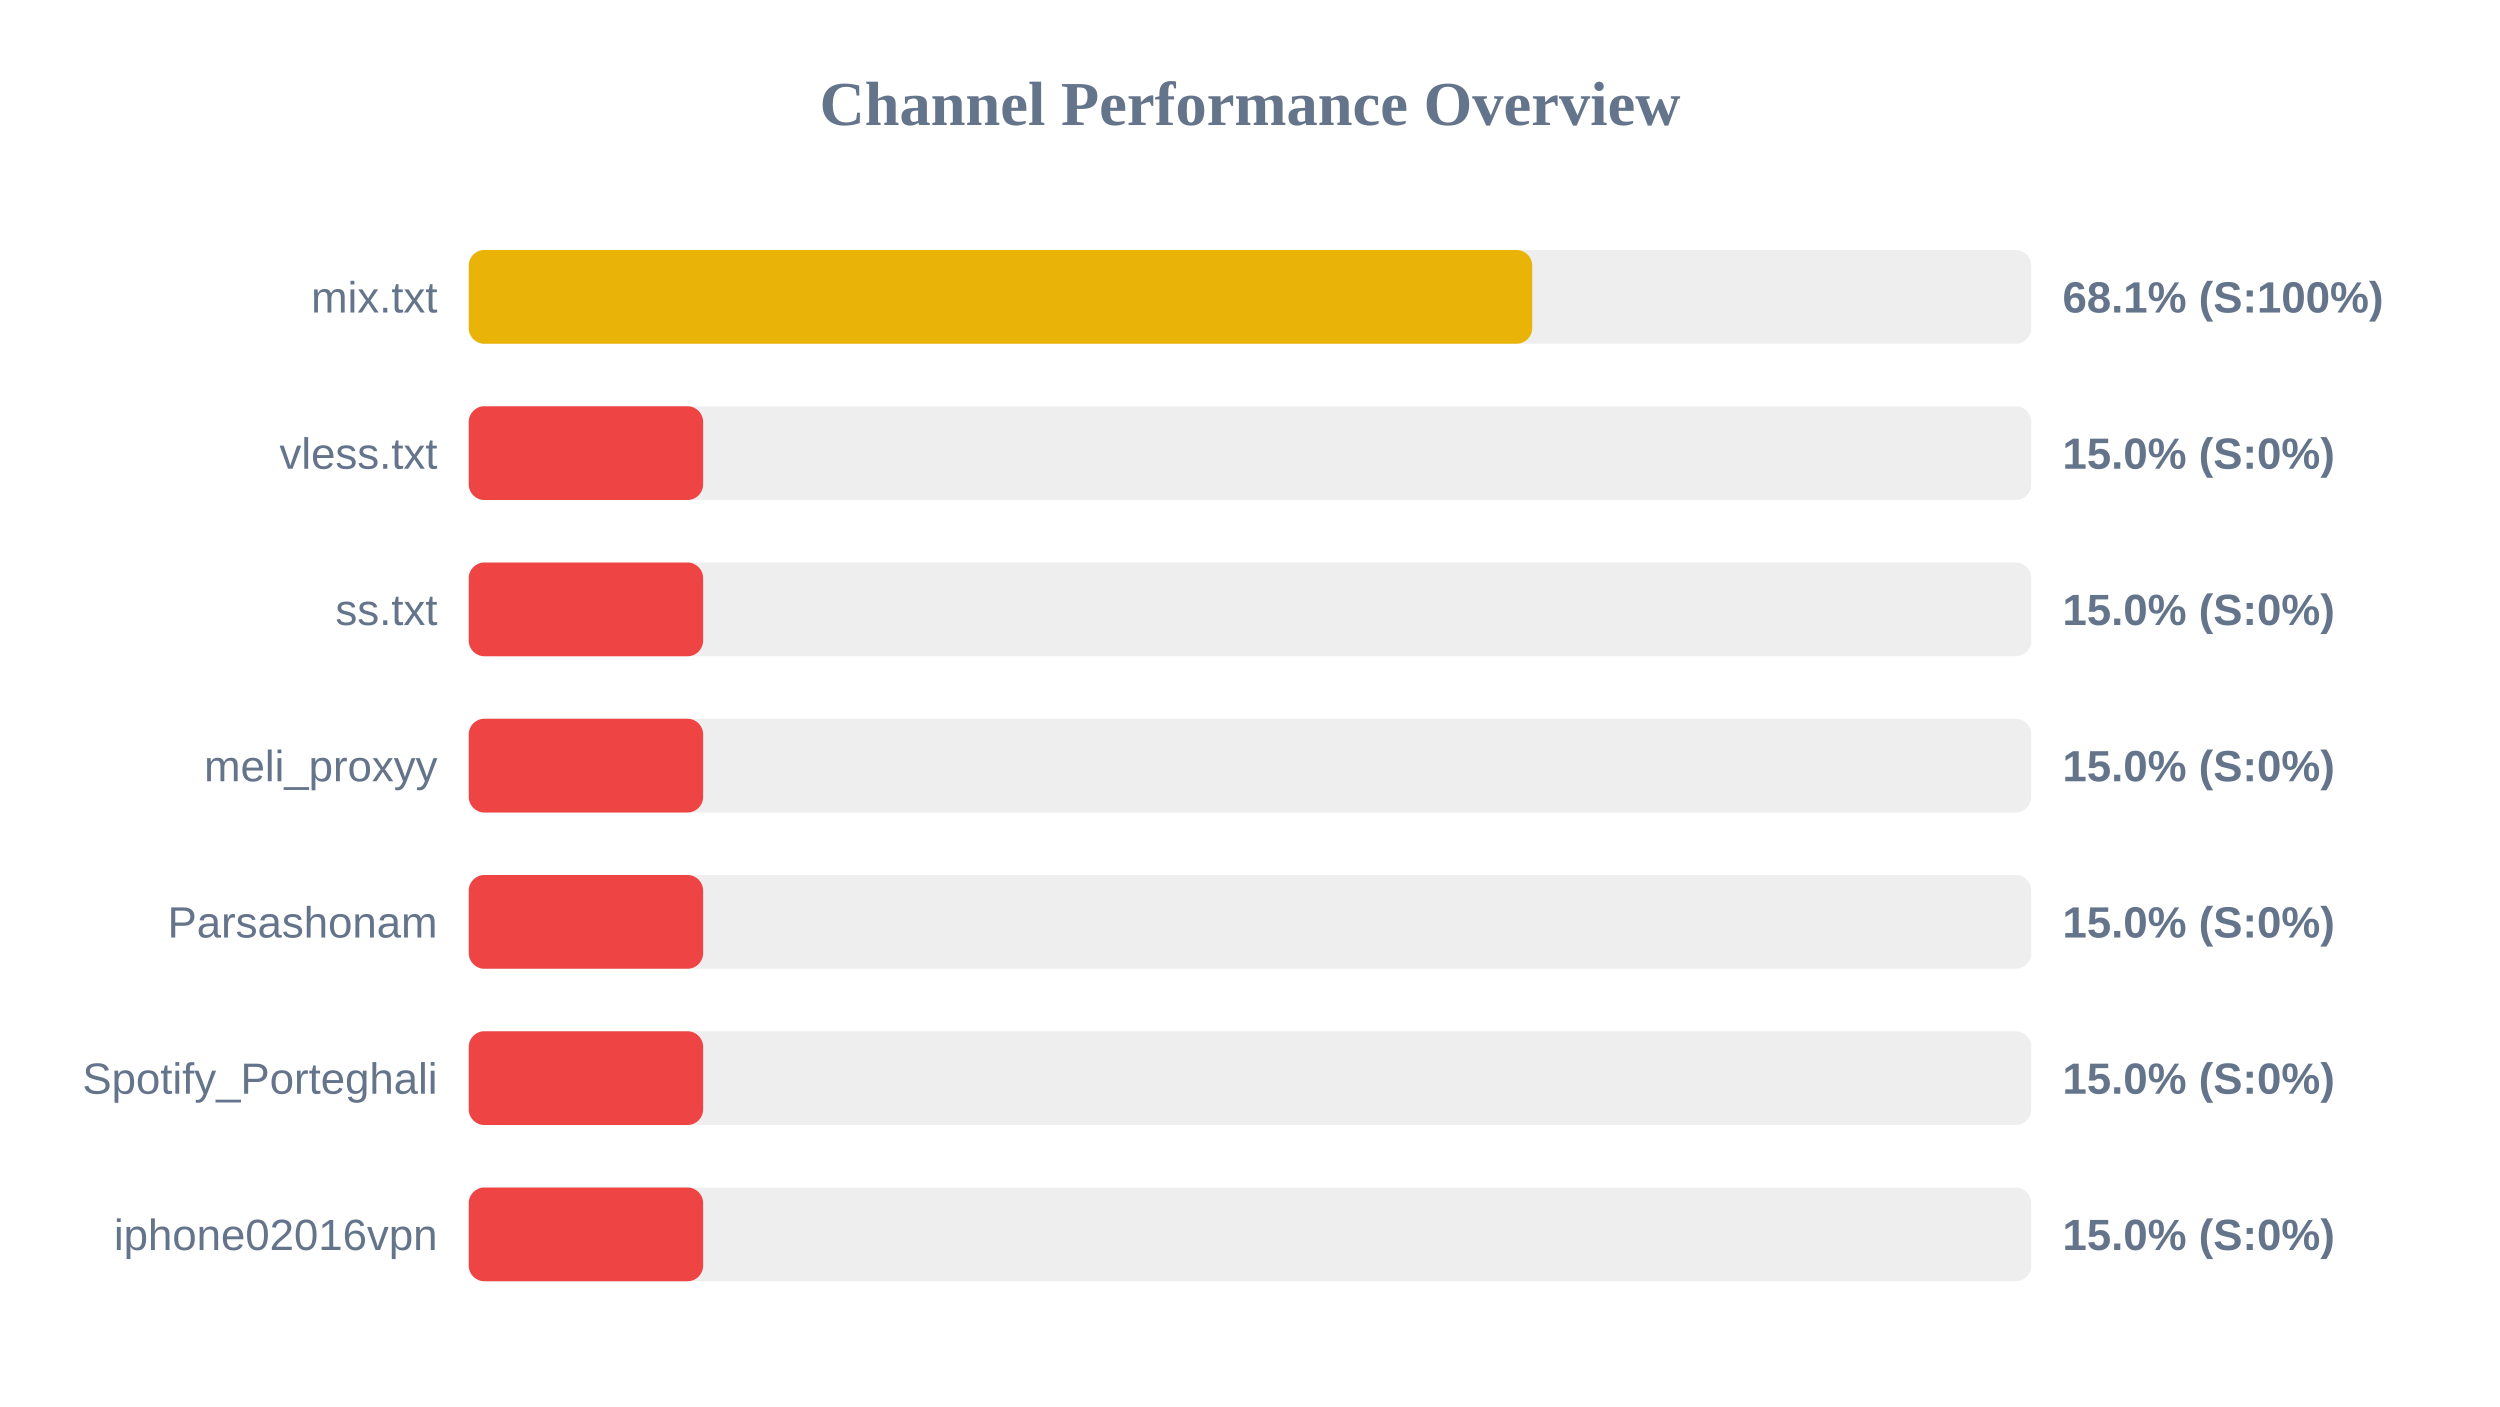
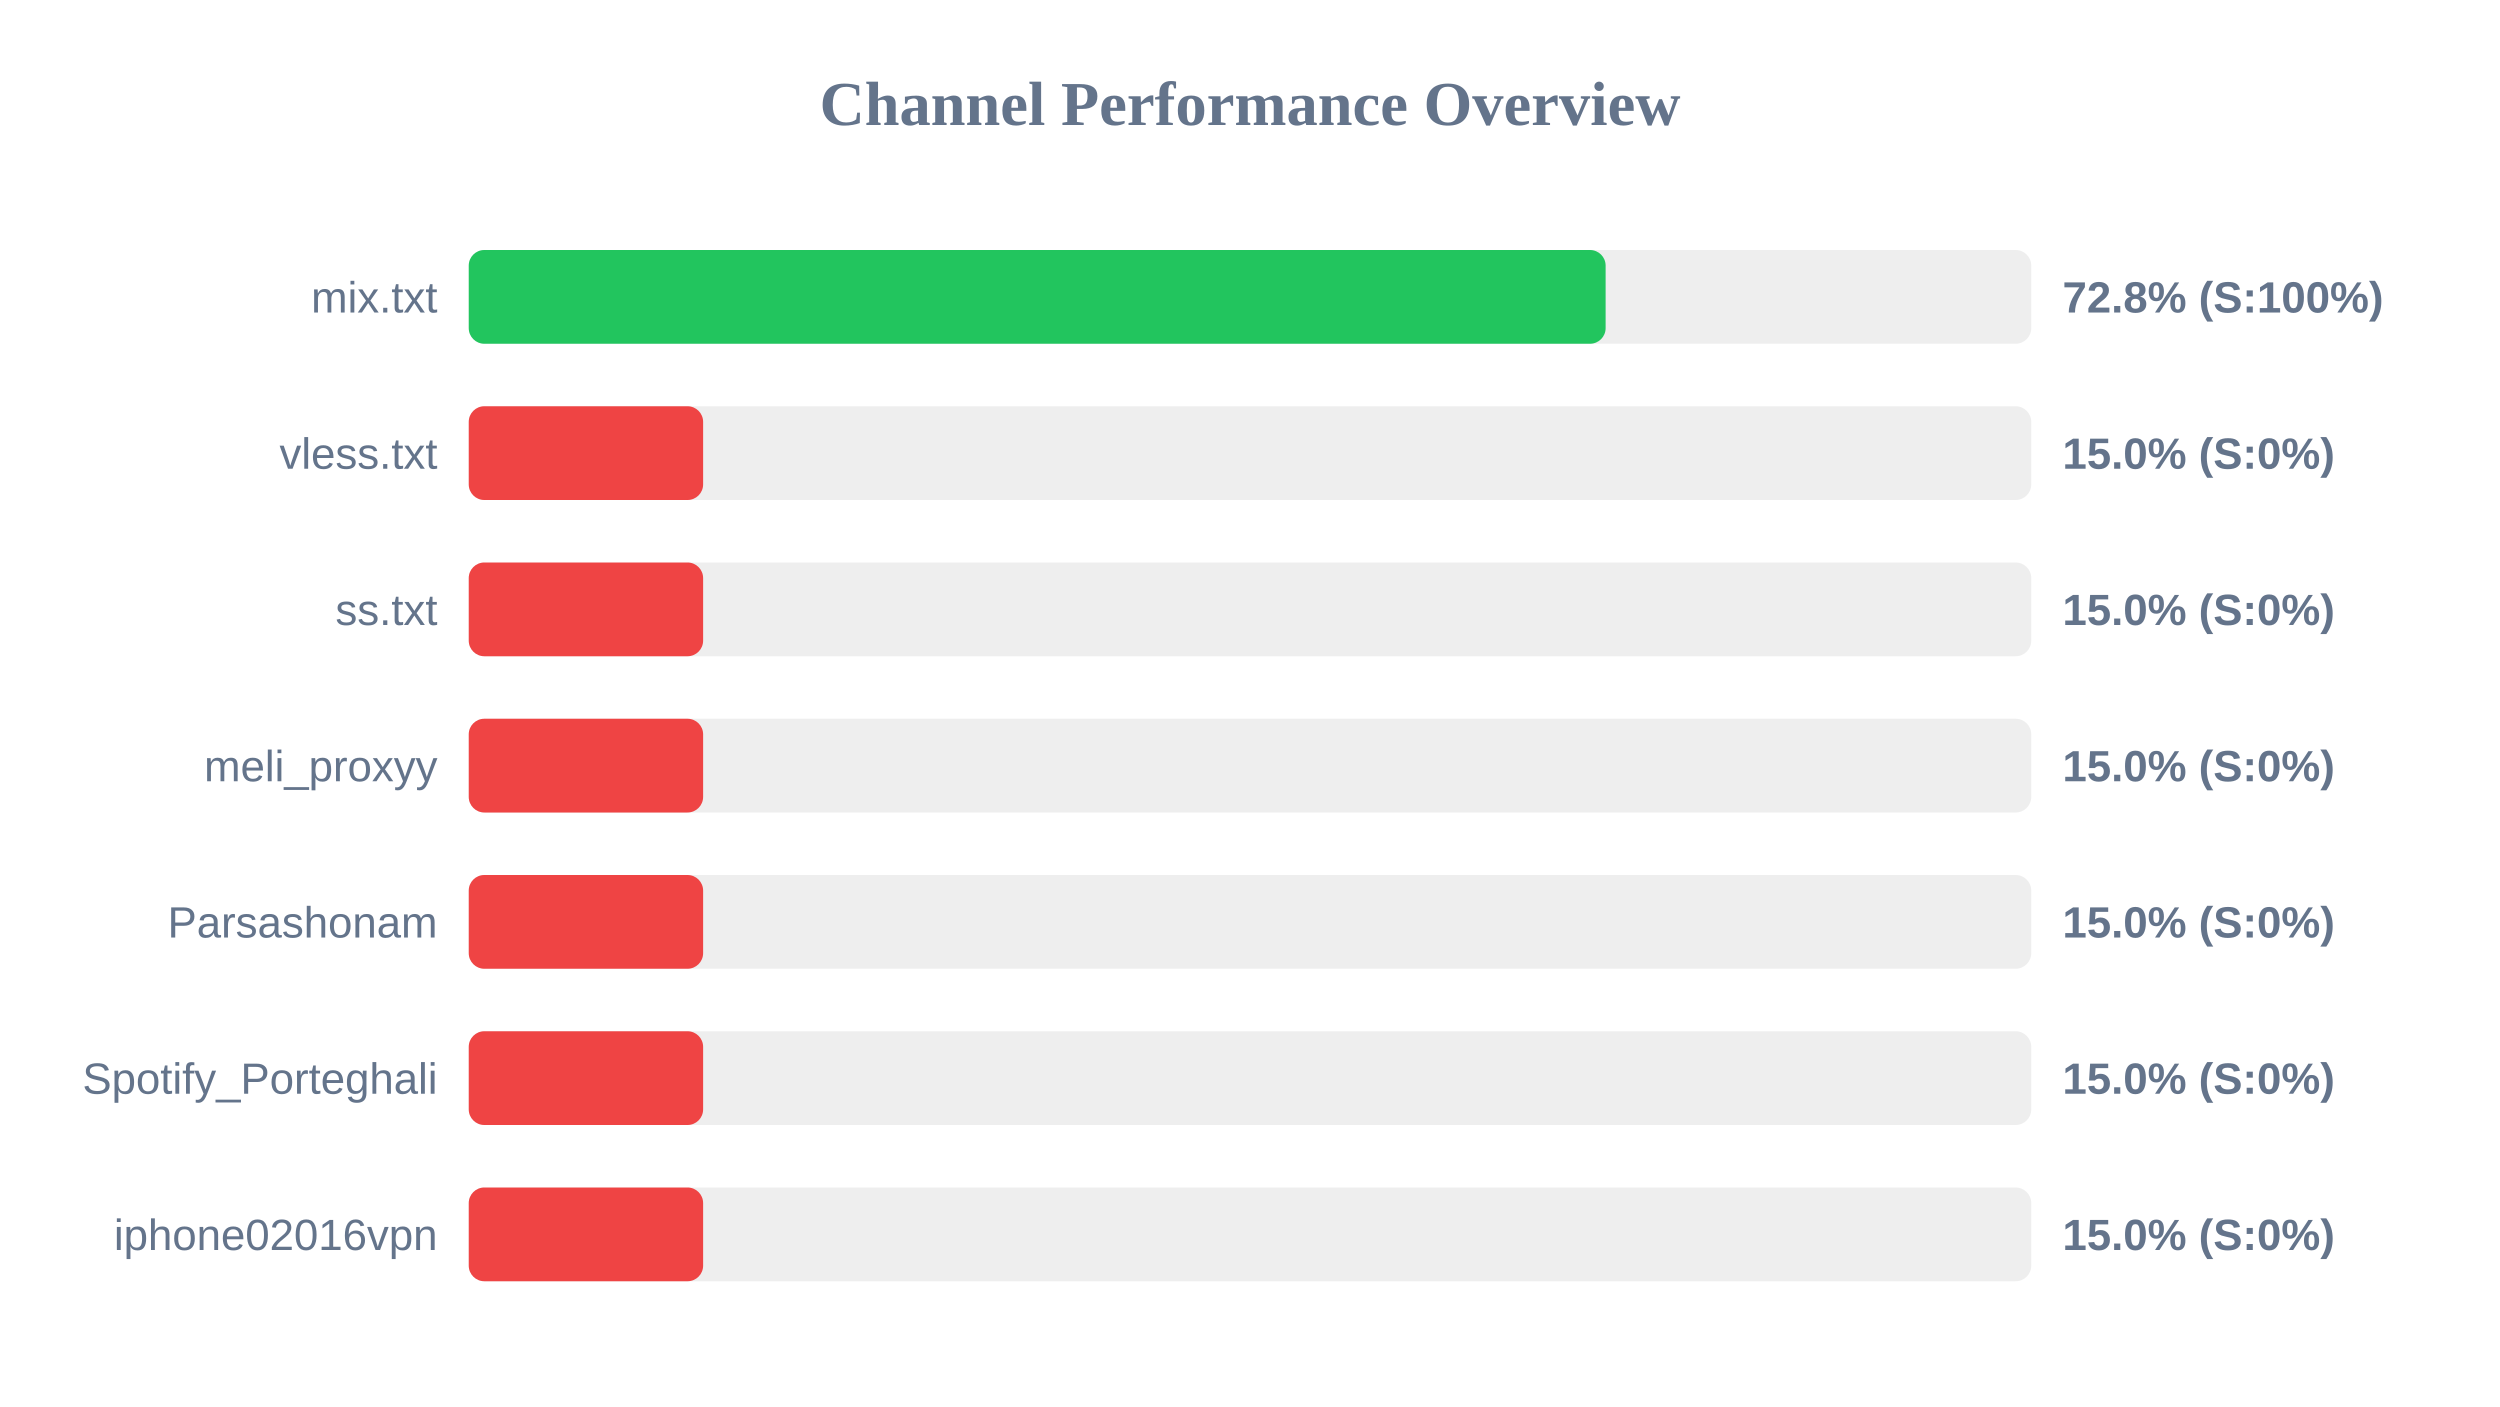
<svg xmlns="http://www.w3.org/2000/svg" width="800" height="450" version="1.1">
  <style>
        .row { font: 14px Arial; fill: #64748b; }
        .score { font: bold 14px Arial; fill: #64748b; }
    </style>
  <text x="400" y="40" text-anchor="middle" font-size="20px" font-weight="bold" fill="#64748b">Channel Performance Overview</text>
  <rect x="150" y="80" width="500" height="30" fill="#eee" rx="5" />
-   <rect x="150" y="80" width="340.3" height="30" fill="#eab308" rx="5" />
+   <rect x="150" y="80" width="363.8" height="30" fill="#22c55e" rx="5" />
  <text x="140" y="100" text-anchor="end" class="row">mix.txt</text>
-   <text x="660" y="100" text-anchor="start" class="score">68.1% (S:100%)</text>
+   <text x="660" y="100" text-anchor="start" class="score">72.8% (S:100%)</text>
  <rect x="150" y="130" width="500" height="30" fill="#eee" rx="5" />
  <rect x="150" y="130" width="75.0" height="30" fill="#ef4444" rx="5" />
  <text x="140" y="150" text-anchor="end" class="row">vless.txt</text>
  <text x="660" y="150" text-anchor="start" class="score">15.0% (S:0%)</text>
  <rect x="150" y="180" width="500" height="30" fill="#eee" rx="5" />
  <rect x="150" y="180" width="75.0" height="30" fill="#ef4444" rx="5" />
  <text x="140" y="200" text-anchor="end" class="row">ss.txt</text>
  <text x="660" y="200" text-anchor="start" class="score">15.0% (S:0%)</text>
  <rect x="150" y="230" width="500" height="30" fill="#eee" rx="5" />
  <rect x="150" y="230" width="75.0" height="30" fill="#ef4444" rx="5" />
  <text x="140" y="250" text-anchor="end" class="row">meli_proxyy</text>
  <text x="660" y="250" text-anchor="start" class="score">15.0% (S:0%)</text>
  <rect x="150" y="280" width="500" height="30" fill="#eee" rx="5" />
  <rect x="150" y="280" width="75.0" height="30" fill="#ef4444" rx="5" />
  <text x="140" y="300" text-anchor="end" class="row">Parsashonam</text>
  <text x="660" y="300" text-anchor="start" class="score">15.0% (S:0%)</text>
  <rect x="150" y="330" width="500" height="30" fill="#eee" rx="5" />
  <rect x="150" y="330" width="75.0" height="30" fill="#ef4444" rx="5" />
  <text x="140" y="350" text-anchor="end" class="row">Spotify_Porteghali</text>
  <text x="660" y="350" text-anchor="start" class="score">15.0% (S:0%)</text>
  <rect x="150" y="380" width="500" height="30" fill="#eee" rx="5" />
  <rect x="150" y="380" width="75.0" height="30" fill="#ef4444" rx="5" />
  <text x="140" y="400" text-anchor="end" class="row">iphone02016vpn</text>
  <text x="660" y="400" text-anchor="start" class="score">15.0% (S:0%)</text>
</svg>
